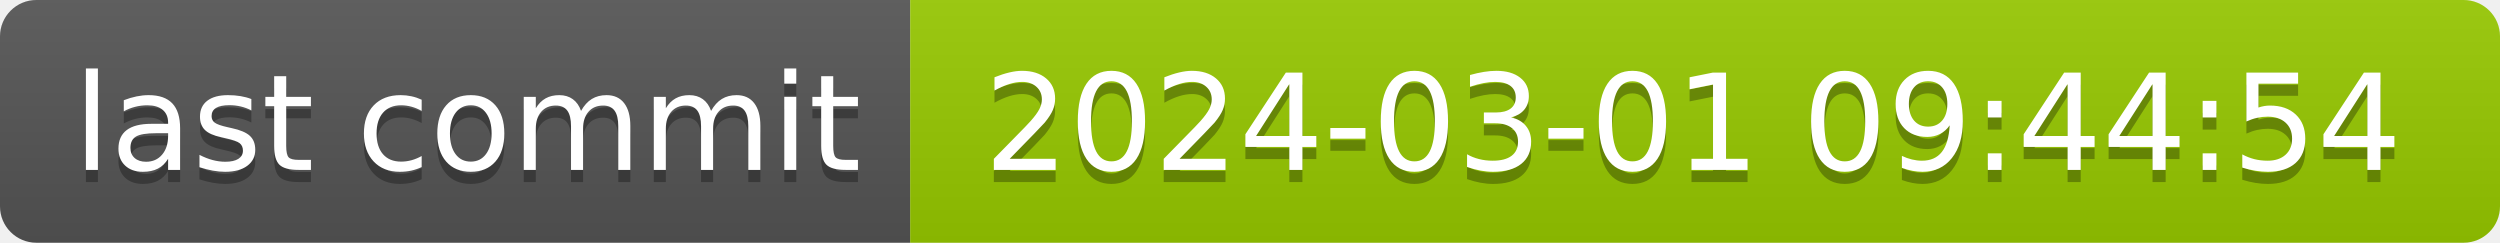
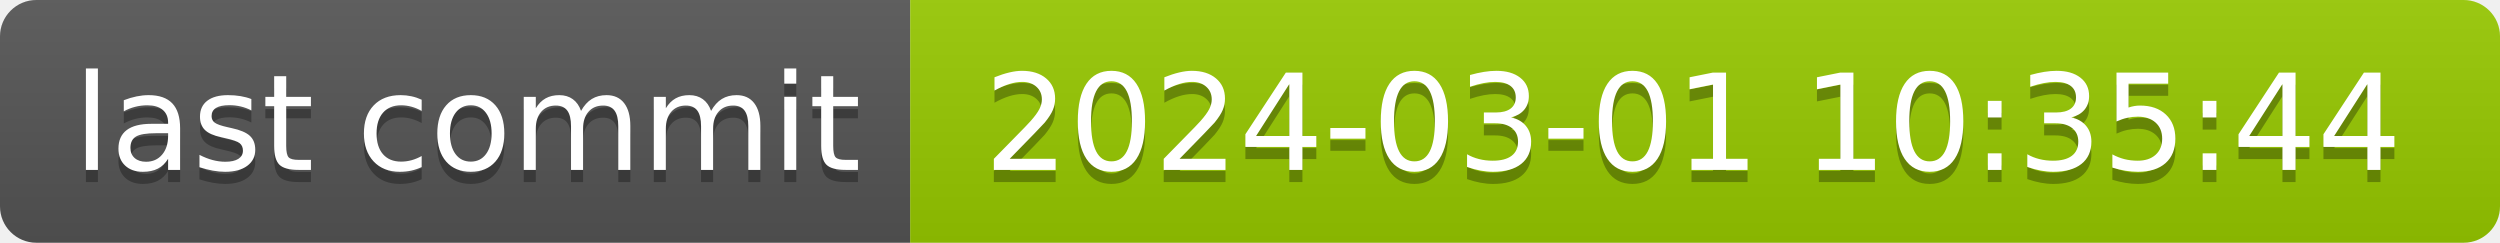
- <svg xmlns="http://www.w3.org/2000/svg" width="206" height="20" role="img" aria-label="last commit: 2024-03-01 09:44:54">
+ <svg xmlns="http://www.w3.org/2000/svg" width="206" height="20" role="img" aria-label="last commit: 2024-03-01 10:35:44">
  <linearGradient id="s" x2="0" y2="100%">
    <stop offset="0" stop-color="#bbb" stop-opacity=".1" />
    <stop offset="1" stop-opacity=".1" />
  </linearGradient>
  <clipPath id="r">
    <rect width="206" height="20" rx="3" fill="#fff" />
  </clipPath>
  <g clip-path="url(#r)">
    <rect width="75" height="20" fill="#555" />
    <rect x="75" width="131" height="20" fill="#97ca00" />
    <rect width="206" height="20" fill="url(#s)" />
  </g>
  <g fill="#fff" text-anchor="middle" font-family="Verdana,Geneva,DejaVu Sans,sans-serif" text-rendering="geometricPrecision" font-size="110">
    <text aria-hidden="true" x="385" y="150" fill="#010101" fill-opacity=".3" transform="scale(.1)" textLength="650">last commit</text>
    <text x="385" y="140" transform="scale(.1)" fill="#fff" textLength="650">last commit</text>
-     <text aria-hidden="true" x="1395" y="150" fill="#010101" fill-opacity=".3" transform="scale(.1)" textLength="1210">2024-03-01 09:44:54</text>
-     <text x="1395" y="140" transform="scale(.1)" fill="#fff" textLength="1210">2024-03-01 09:44:54</text>
+     <text aria-hidden="true" x="1395" y="150" fill="#010101" fill-opacity=".3" transform="scale(.1)" textLength="1210">2024-03-01 10:35:44</text>
+     <text x="1395" y="140" transform="scale(.1)" fill="#fff" textLength="1210">2024-03-01 10:35:44</text>
  </g>
</svg>
